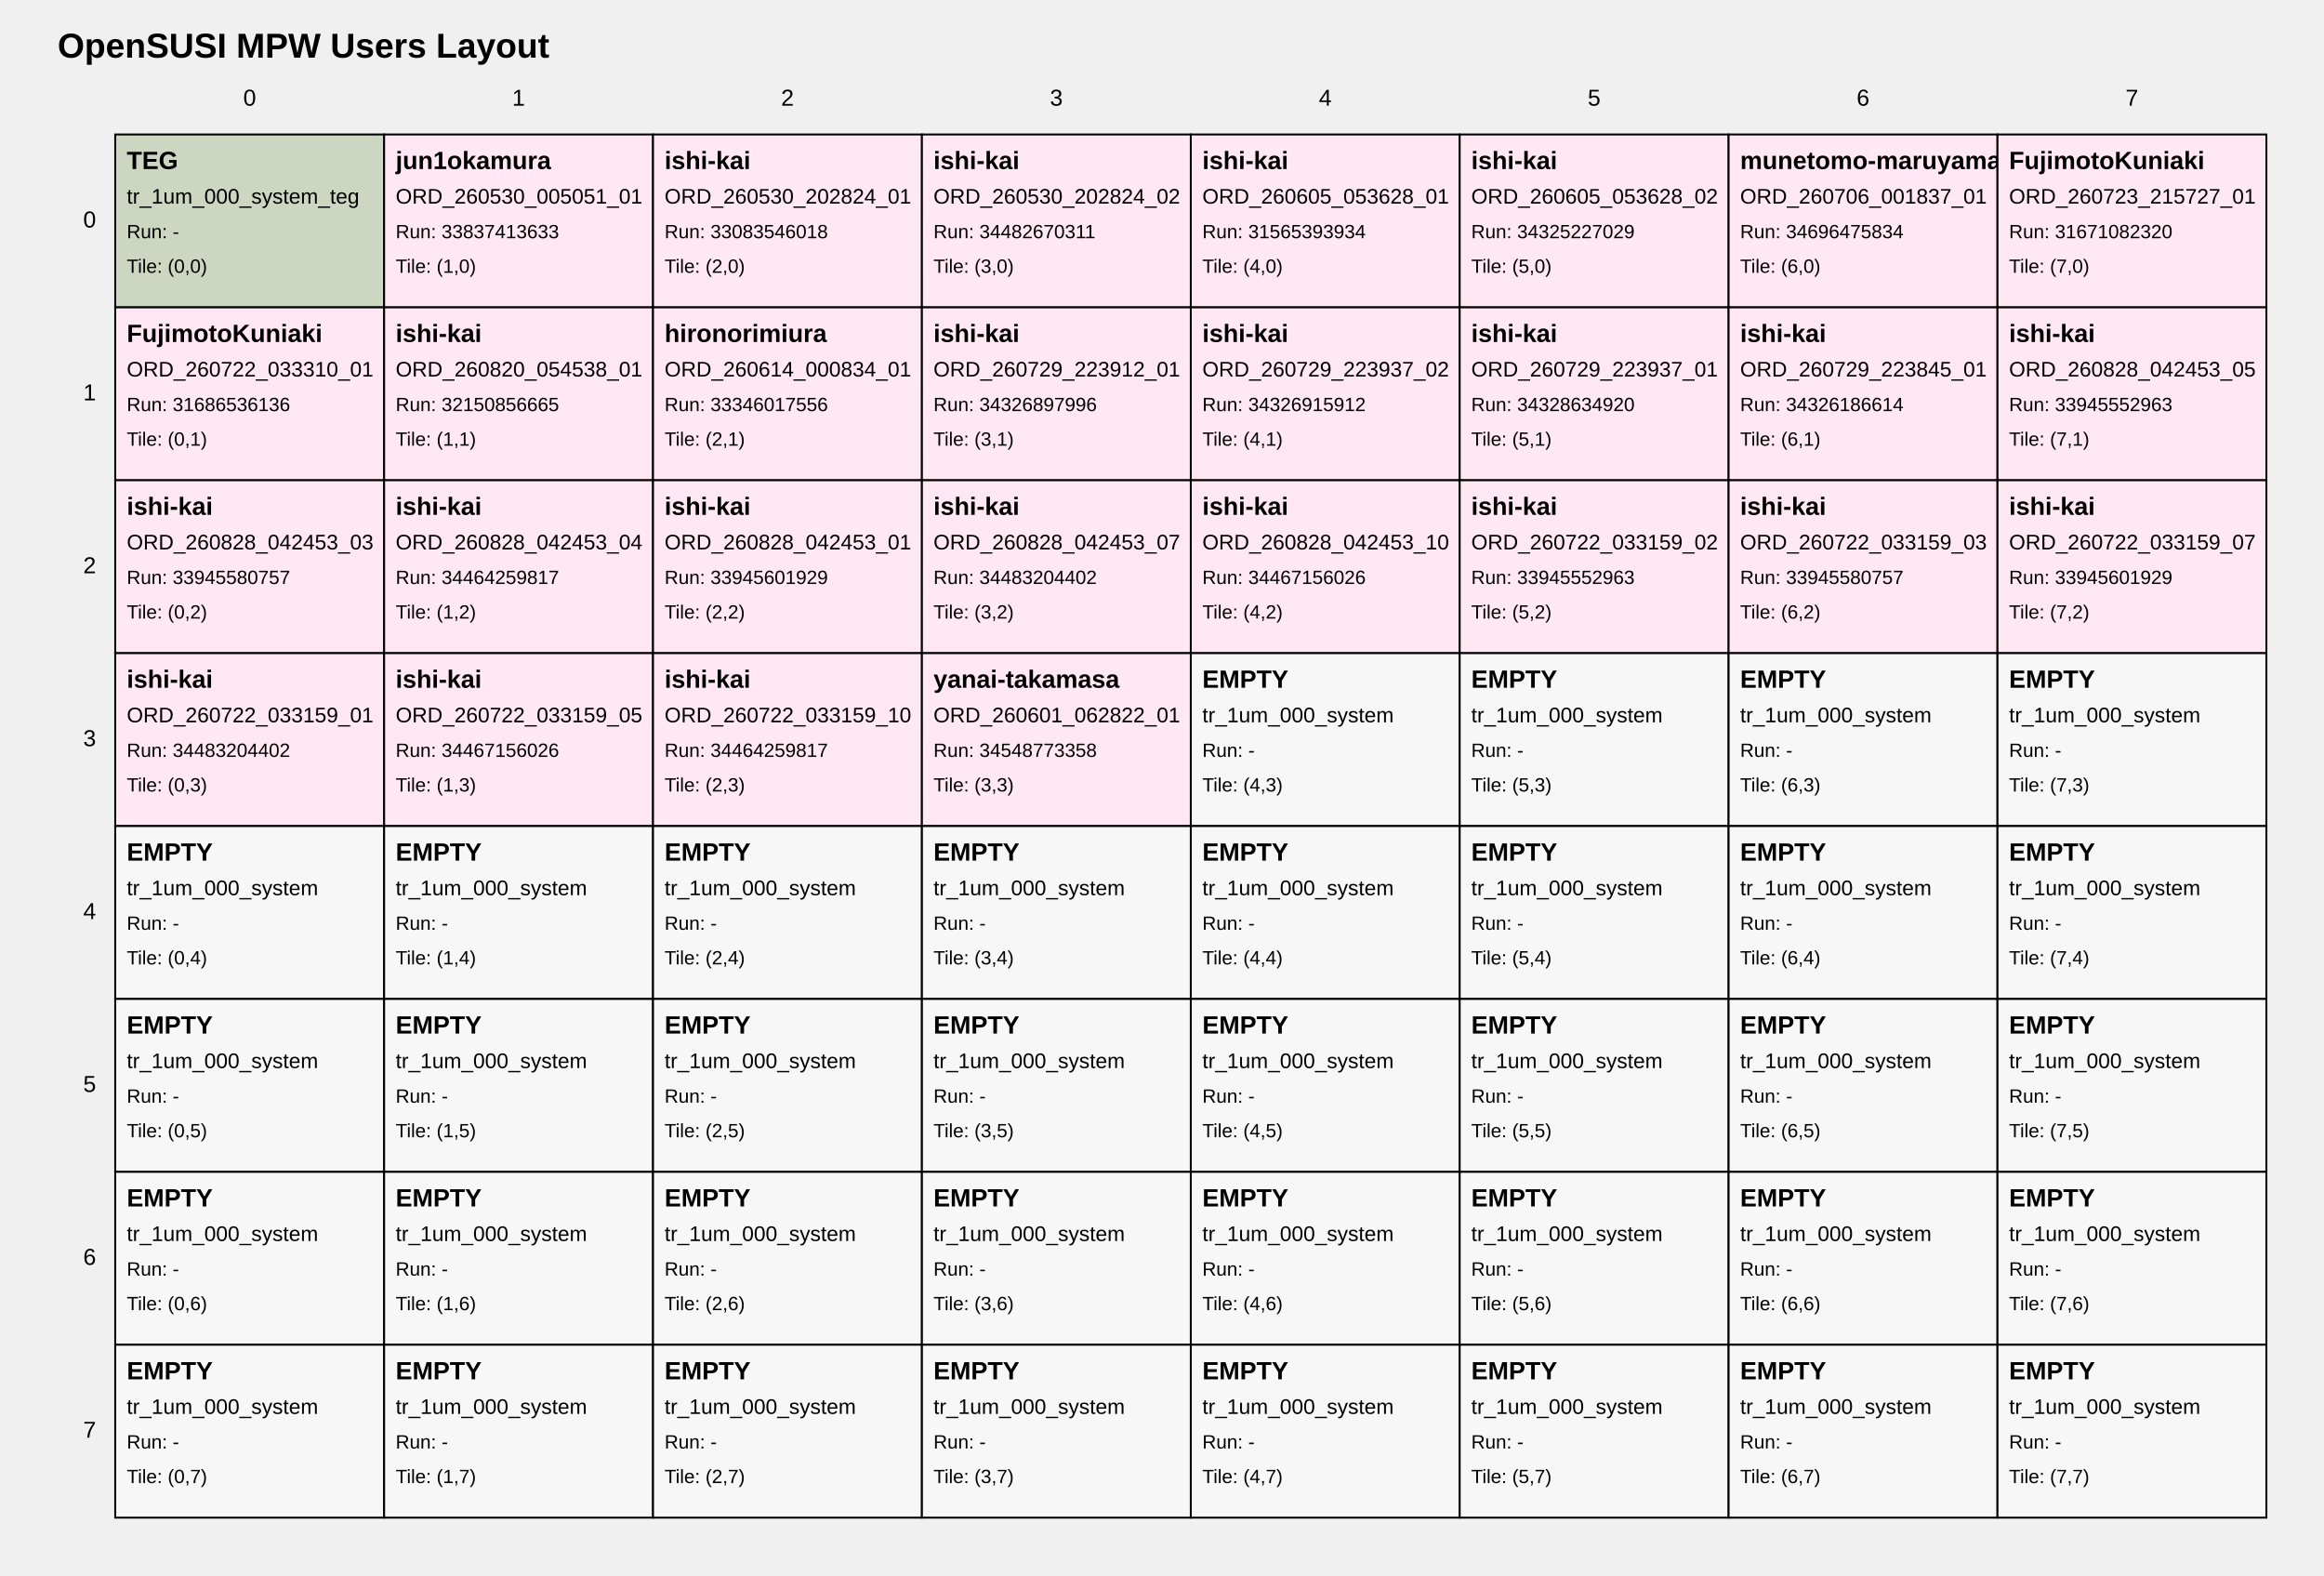
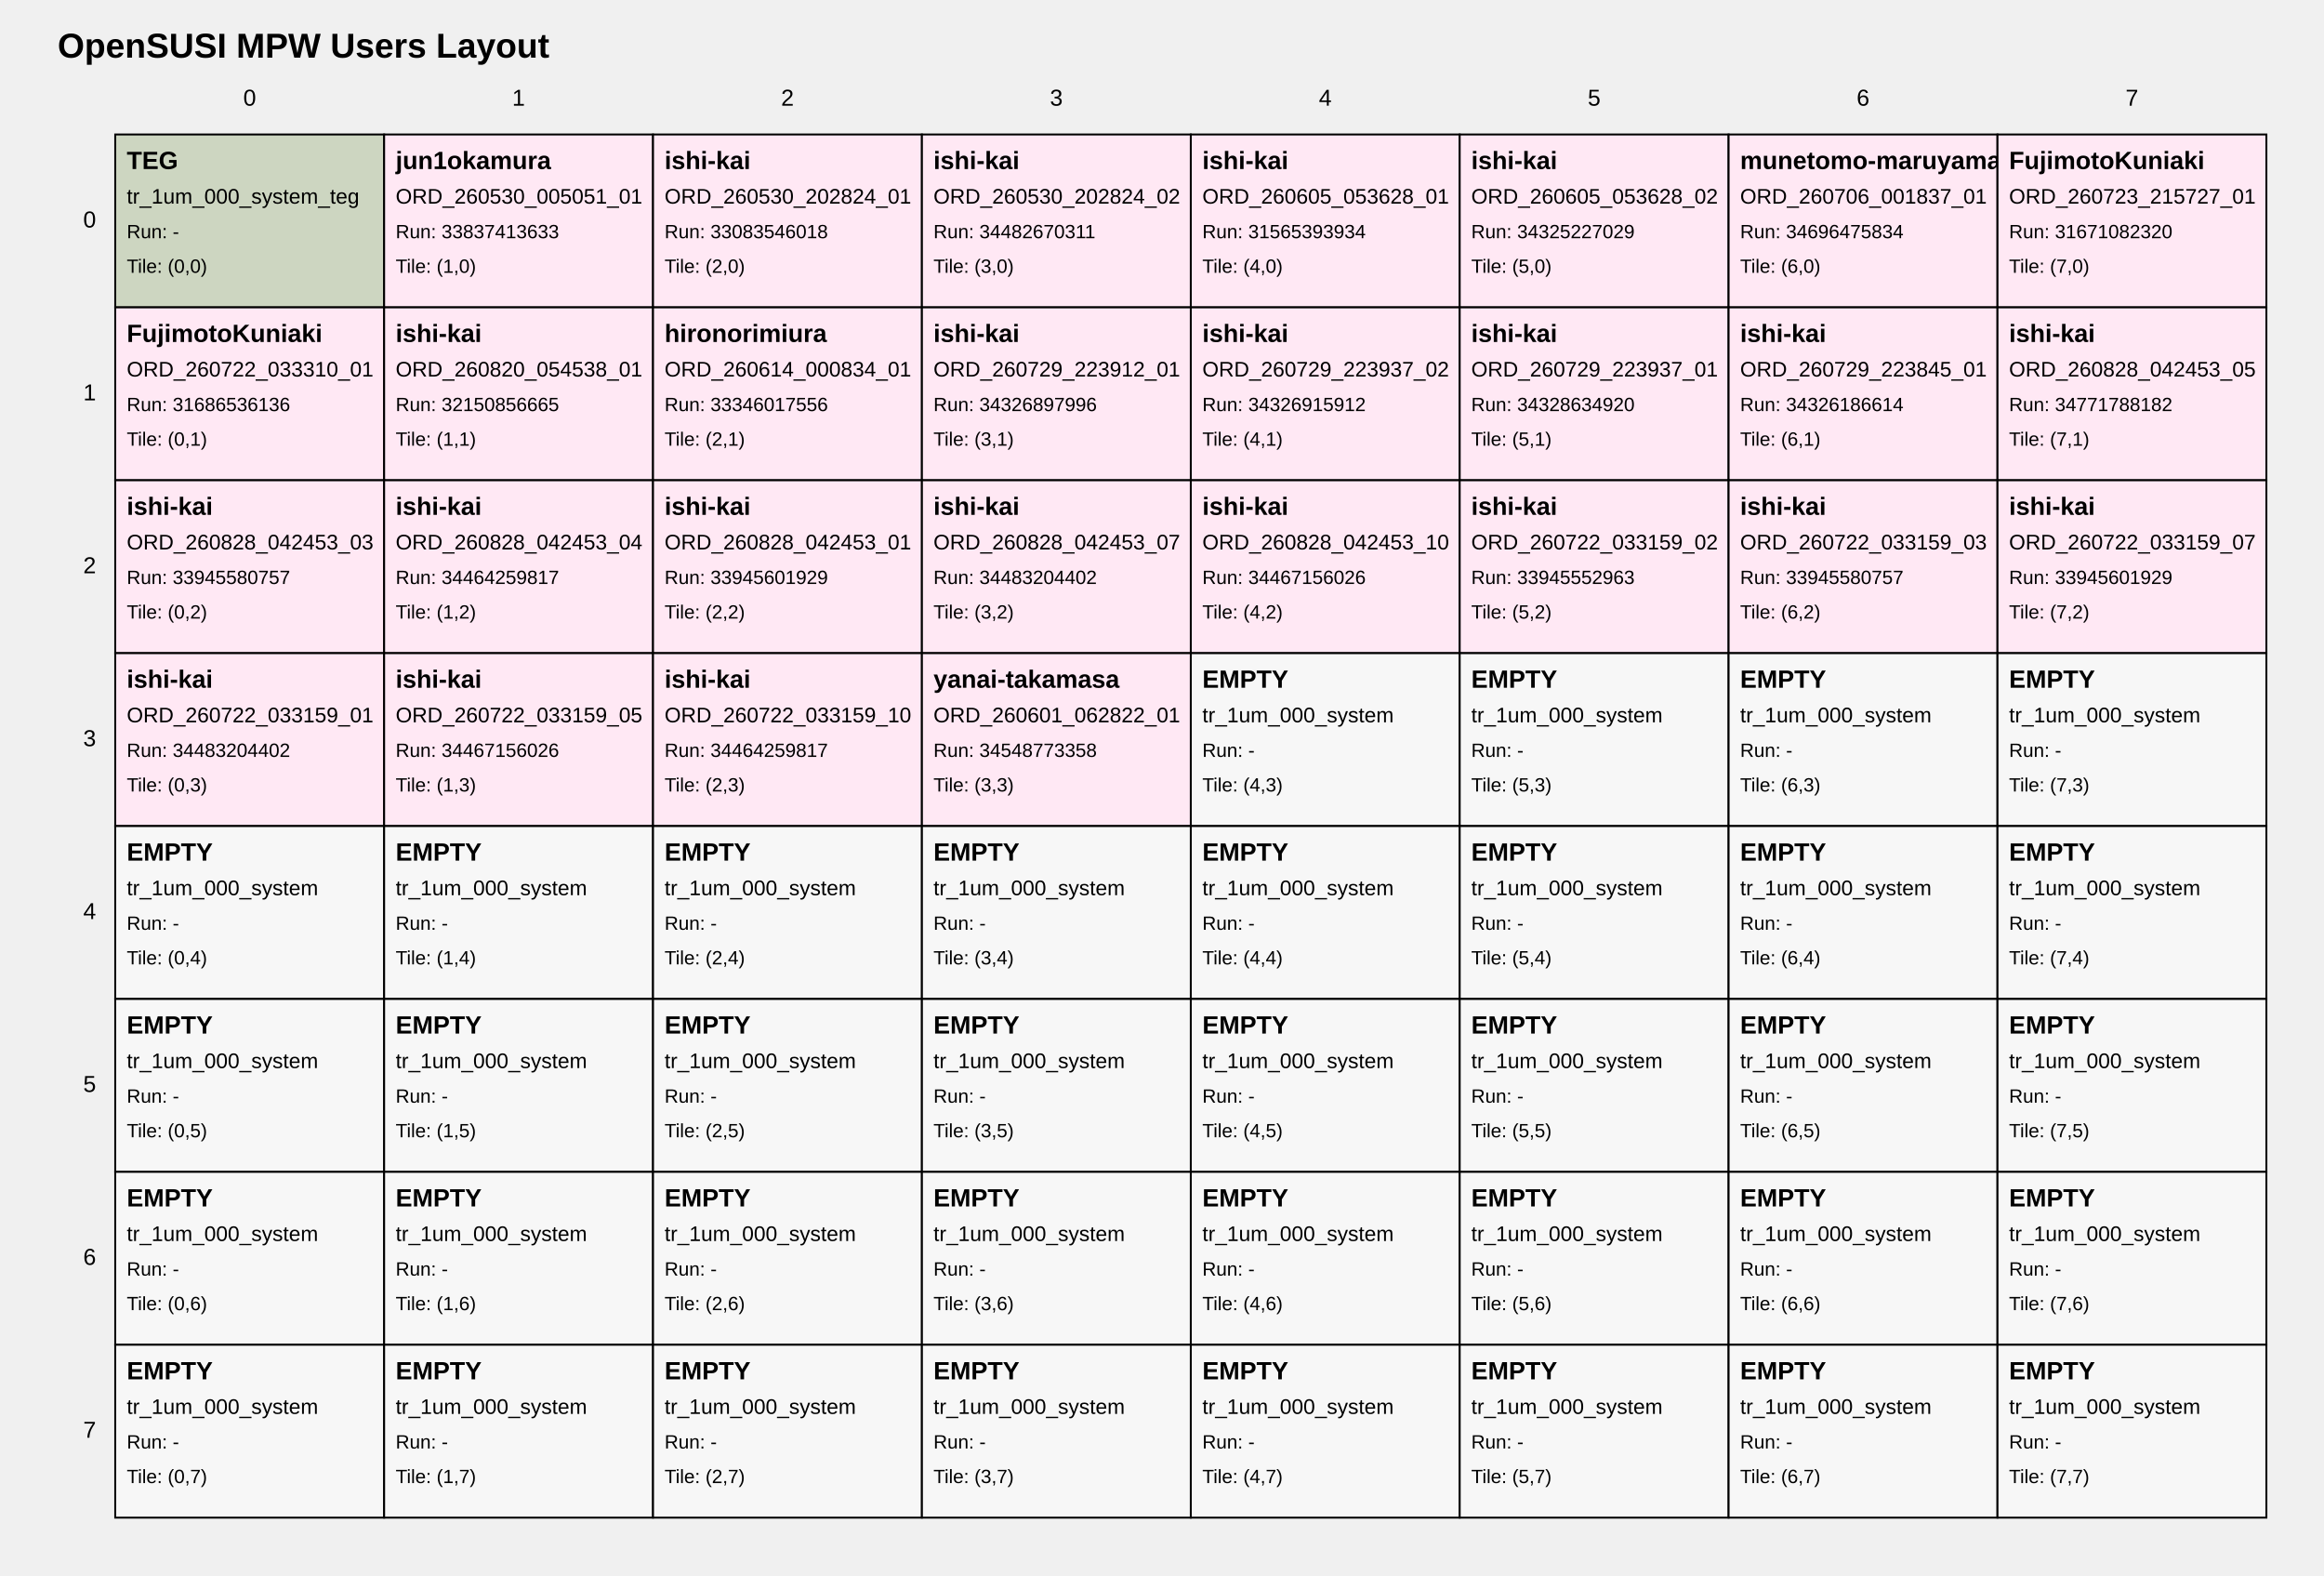
<svg xmlns="http://www.w3.org/2000/svg" width="1210" height="820" viewBox="0 0 1210 820">
  <style>
text { font-family: Arial, sans-serif; fill: black; }
.tile { fill: white; stroke: black; stroke-width: 1; }
.tile-teg { fill: #cdd6c1; }
.tile-user { fill: #ffe8f4; }
.tile-fill { fill: #f7f7f7; }
.grid-label { font-size: 12px; }
.title { font-size: 18px; font-weight: bold; }
.tile-title { font-size: 13px; font-weight: bold; }
.tile-sub { font-size: 11px; }
.tile-run { font-size: 10px; }
</style>
  <text class="title" x="30" y="30">OpenSUSI MPW Users Layout</text>
  <text class="grid-label" x="130.0" y="55" text-anchor="middle">0</text>
  <text class="grid-label" x="270.0" y="55" text-anchor="middle">1</text>
  <text class="grid-label" x="410.0" y="55" text-anchor="middle">2</text>
  <text class="grid-label" x="550.0" y="55" text-anchor="middle">3</text>
  <text class="grid-label" x="690.0" y="55" text-anchor="middle">4</text>
  <text class="grid-label" x="830.0" y="55" text-anchor="middle">5</text>
  <text class="grid-label" x="970.0" y="55" text-anchor="middle">6</text>
  <text class="grid-label" x="1110.0" y="55" text-anchor="middle">7</text>
  <text class="grid-label" x="50" y="115.0" text-anchor="end" dominant-baseline="middle">0</text>
  <text class="grid-label" x="50" y="205.0" text-anchor="end" dominant-baseline="middle">1</text>
  <text class="grid-label" x="50" y="295.0" text-anchor="end" dominant-baseline="middle">2</text>
  <text class="grid-label" x="50" y="385.0" text-anchor="end" dominant-baseline="middle">3</text>
  <text class="grid-label" x="50" y="475.0" text-anchor="end" dominant-baseline="middle">4</text>
  <text class="grid-label" x="50" y="565.0" text-anchor="end" dominant-baseline="middle">5</text>
  <text class="grid-label" x="50" y="655.0" text-anchor="end" dominant-baseline="middle">6</text>
  <text class="grid-label" x="50" y="745.0" text-anchor="end" dominant-baseline="middle">7</text>
  <a href="https://github.com/OpenSUSI/OpenSUSI_MPW_TR2026/blob/main/users/000_system" target="_blank">
    <rect class="tile tile-teg" x="60" y="70" width="140" height="90" />
    <text class="tile-title" x="66" y="88">TEG</text>
    <text class="tile-sub" x="66" y="106">tr_1um_000_system_teg</text>
    <text class="tile-run" x="66" y="124">Run: -</text>
    <text class="tile-run" x="66" y="142">Tile: (0,0)</text>
  </a>
  <a href="https://github.com/OpenSUSI/OpenSUSI_MPW_TR2026/blob/main/users/jun1okamura/ORD-260530-005051-01" target="_blank">
    <rect class="tile tile-user" x="200" y="70" width="140" height="90" />
    <text class="tile-title" x="206" y="88">jun1okamura</text>
    <text class="tile-sub" x="206" y="106">ORD_260530_005051_01</text>
    <text class="tile-run" x="206" y="124">Run: 33837413633</text>
    <text class="tile-run" x="206" y="142">Tile: (1,0)</text>
  </a>
  <a href="https://github.com/OpenSUSI/OpenSUSI_MPW_TR2026/blob/main/users/ishi-kai/ORD-260530-202824-01" target="_blank">
    <rect class="tile tile-user" x="340" y="70" width="140" height="90" />
    <text class="tile-title" x="346" y="88">ishi-kai</text>
    <text class="tile-sub" x="346" y="106">ORD_260530_202824_01</text>
    <text class="tile-run" x="346" y="124">Run: 33083546018</text>
    <text class="tile-run" x="346" y="142">Tile: (2,0)</text>
  </a>
  <a href="https://github.com/OpenSUSI/OpenSUSI_MPW_TR2026/blob/main/users/ishi-kai/ORD-260530-202824-02" target="_blank">
    <rect class="tile tile-user" x="480" y="70" width="140" height="90" />
    <text class="tile-title" x="486" y="88">ishi-kai</text>
    <text class="tile-sub" x="486" y="106">ORD_260530_202824_02</text>
    <text class="tile-run" x="486" y="124">Run: 34482670311</text>
    <text class="tile-run" x="486" y="142">Tile: (3,0)</text>
  </a>
  <a href="https://github.com/OpenSUSI/OpenSUSI_MPW_TR2026/blob/main/users/ishi-kai/ORD-260605-053628-01" target="_blank">
    <rect class="tile tile-user" x="620" y="70" width="140" height="90" />
    <text class="tile-title" x="626" y="88">ishi-kai</text>
    <text class="tile-sub" x="626" y="106">ORD_260605_053628_01</text>
    <text class="tile-run" x="626" y="124">Run: 31565393934</text>
    <text class="tile-run" x="626" y="142">Tile: (4,0)</text>
  </a>
  <a href="https://github.com/OpenSUSI/OpenSUSI_MPW_TR2026/blob/main/users/ishi-kai/ORD-260605-053628-02" target="_blank">
    <rect class="tile tile-user" x="760" y="70" width="140" height="90" />
    <text class="tile-title" x="766" y="88">ishi-kai</text>
    <text class="tile-sub" x="766" y="106">ORD_260605_053628_02</text>
    <text class="tile-run" x="766" y="124">Run: 34325227029</text>
    <text class="tile-run" x="766" y="142">Tile: (5,0)</text>
  </a>
  <a href="https://github.com/OpenSUSI/OpenSUSI_MPW_TR2026/blob/main/users/munetomo-maruyama/ORD-260706-001837-01" target="_blank">
    <rect class="tile tile-user" x="900" y="70" width="140" height="90" />
    <text class="tile-title" x="906" y="88">munetomo-maruyama</text>
    <text class="tile-sub" x="906" y="106">ORD_260706_001837_01</text>
    <text class="tile-run" x="906" y="124">Run: 34696475834</text>
    <text class="tile-run" x="906" y="142">Tile: (6,0)</text>
  </a>
  <a href="https://github.com/OpenSUSI/OpenSUSI_MPW_TR2026/blob/main/users/FujimotoKuniaki/ORD-260723-215727-01" target="_blank">
    <rect class="tile tile-user" x="1040" y="70" width="140" height="90" />
    <text class="tile-title" x="1046" y="88">FujimotoKuniaki</text>
    <text class="tile-sub" x="1046" y="106">ORD_260723_215727_01</text>
    <text class="tile-run" x="1046" y="124">Run: 31671082320</text>
    <text class="tile-run" x="1046" y="142">Tile: (7,0)</text>
  </a>
  <a href="https://github.com/OpenSUSI/OpenSUSI_MPW_TR2026/blob/main/users/FujimotoKuniaki/ORD-260722-033310-01" target="_blank">
    <rect class="tile tile-user" x="60" y="160" width="140" height="90" />
    <text class="tile-title" x="66" y="178">FujimotoKuniaki</text>
    <text class="tile-sub" x="66" y="196">ORD_260722_033310_01</text>
    <text class="tile-run" x="66" y="214">Run: 31686536136</text>
    <text class="tile-run" x="66" y="232">Tile: (0,1)</text>
  </a>
  <a href="https://github.com/OpenSUSI/OpenSUSI_MPW_TR2026/blob/main/users/ishi-kai/ORD-260820-054538-01" target="_blank">
    <rect class="tile tile-user" x="200" y="160" width="140" height="90" />
    <text class="tile-title" x="206" y="178">ishi-kai</text>
    <text class="tile-sub" x="206" y="196">ORD_260820_054538_01</text>
    <text class="tile-run" x="206" y="214">Run: 32150856665</text>
    <text class="tile-run" x="206" y="232">Tile: (1,1)</text>
  </a>
  <a href="https://github.com/OpenSUSI/OpenSUSI_MPW_TR2026/blob/main/users/hironorimiura/ORD-260614-000834-01" target="_blank">
    <rect class="tile tile-user" x="340" y="160" width="140" height="90" />
    <text class="tile-title" x="346" y="178">hironorimiura</text>
    <text class="tile-sub" x="346" y="196">ORD_260614_000834_01</text>
    <text class="tile-run" x="346" y="214">Run: 33346017556</text>
    <text class="tile-run" x="346" y="232">Tile: (2,1)</text>
  </a>
  <a href="https://github.com/OpenSUSI/OpenSUSI_MPW_TR2026/blob/main/users/ishi-kai/ORD-260729-223912-01" target="_blank">
    <rect class="tile tile-user" x="480" y="160" width="140" height="90" />
    <text class="tile-title" x="486" y="178">ishi-kai</text>
    <text class="tile-sub" x="486" y="196">ORD_260729_223912_01</text>
    <text class="tile-run" x="486" y="214">Run: 34326897996</text>
    <text class="tile-run" x="486" y="232">Tile: (3,1)</text>
  </a>
  <a href="https://github.com/OpenSUSI/OpenSUSI_MPW_TR2026/blob/main/users/ishi-kai/ORD-260729-223937-02" target="_blank">
    <rect class="tile tile-user" x="620" y="160" width="140" height="90" />
    <text class="tile-title" x="626" y="178">ishi-kai</text>
    <text class="tile-sub" x="626" y="196">ORD_260729_223937_02</text>
    <text class="tile-run" x="626" y="214">Run: 34326915912</text>
    <text class="tile-run" x="626" y="232">Tile: (4,1)</text>
  </a>
  <a href="https://github.com/OpenSUSI/OpenSUSI_MPW_TR2026/blob/main/users/ishi-kai/ORD-260729-223937-01" target="_blank">
    <rect class="tile tile-user" x="760" y="160" width="140" height="90" />
    <text class="tile-title" x="766" y="178">ishi-kai</text>
    <text class="tile-sub" x="766" y="196">ORD_260729_223937_01</text>
    <text class="tile-run" x="766" y="214">Run: 34328634920</text>
    <text class="tile-run" x="766" y="232">Tile: (5,1)</text>
  </a>
  <a href="https://github.com/OpenSUSI/OpenSUSI_MPW_TR2026/blob/main/users/ishi-kai/ORD-260729-223845-01" target="_blank">
    <rect class="tile tile-user" x="900" y="160" width="140" height="90" />
    <text class="tile-title" x="906" y="178">ishi-kai</text>
    <text class="tile-sub" x="906" y="196">ORD_260729_223845_01</text>
    <text class="tile-run" x="906" y="214">Run: 34326186614</text>
    <text class="tile-run" x="906" y="232">Tile: (6,1)</text>
  </a>
  <a href="https://github.com/OpenSUSI/OpenSUSI_MPW_TR2026/blob/main/users/ishi-kai/ORD-260828-042453-05" target="_blank">
    <rect class="tile tile-user" x="1040" y="160" width="140" height="90" />
    <text class="tile-title" x="1046" y="178">ishi-kai</text>
    <text class="tile-sub" x="1046" y="196">ORD_260828_042453_05</text>
-     <text class="tile-run" x="1046" y="214">Run: 33945552963</text>
+     <text class="tile-run" x="1046" y="214">Run: 34771788182</text>
    <text class="tile-run" x="1046" y="232">Tile: (7,1)</text>
  </a>
  <a href="https://github.com/OpenSUSI/OpenSUSI_MPW_TR2026/blob/main/users/ishi-kai/ORD-260828-042453-03" target="_blank">
    <rect class="tile tile-user" x="60" y="250" width="140" height="90" />
    <text class="tile-title" x="66" y="268">ishi-kai</text>
    <text class="tile-sub" x="66" y="286">ORD_260828_042453_03</text>
    <text class="tile-run" x="66" y="304">Run: 33945580757</text>
    <text class="tile-run" x="66" y="322">Tile: (0,2)</text>
  </a>
  <a href="https://github.com/OpenSUSI/OpenSUSI_MPW_TR2026/blob/main/users/ishi-kai/ORD-260828-042453-04" target="_blank">
    <rect class="tile tile-user" x="200" y="250" width="140" height="90" />
    <text class="tile-title" x="206" y="268">ishi-kai</text>
    <text class="tile-sub" x="206" y="286">ORD_260828_042453_04</text>
    <text class="tile-run" x="206" y="304">Run: 34464259817</text>
    <text class="tile-run" x="206" y="322">Tile: (1,2)</text>
  </a>
  <a href="https://github.com/OpenSUSI/OpenSUSI_MPW_TR2026/blob/main/users/ishi-kai/ORD-260828-042453-01" target="_blank">
    <rect class="tile tile-user" x="340" y="250" width="140" height="90" />
    <text class="tile-title" x="346" y="268">ishi-kai</text>
    <text class="tile-sub" x="346" y="286">ORD_260828_042453_01</text>
    <text class="tile-run" x="346" y="304">Run: 33945601929</text>
    <text class="tile-run" x="346" y="322">Tile: (2,2)</text>
  </a>
  <a href="https://github.com/OpenSUSI/OpenSUSI_MPW_TR2026/blob/main/users/ishi-kai/ORD-260828-042453-07" target="_blank">
    <rect class="tile tile-user" x="480" y="250" width="140" height="90" />
    <text class="tile-title" x="486" y="268">ishi-kai</text>
    <text class="tile-sub" x="486" y="286">ORD_260828_042453_07</text>
    <text class="tile-run" x="486" y="304">Run: 34483204402</text>
    <text class="tile-run" x="486" y="322">Tile: (3,2)</text>
  </a>
  <a href="https://github.com/OpenSUSI/OpenSUSI_MPW_TR2026/blob/main/users/ishi-kai/ORD-260828-042453-10" target="_blank">
    <rect class="tile tile-user" x="620" y="250" width="140" height="90" />
    <text class="tile-title" x="626" y="268">ishi-kai</text>
    <text class="tile-sub" x="626" y="286">ORD_260828_042453_10</text>
    <text class="tile-run" x="626" y="304">Run: 34467156026</text>
    <text class="tile-run" x="626" y="322">Tile: (4,2)</text>
  </a>
  <a href="https://github.com/OpenSUSI/OpenSUSI_MPW_TR2026/blob/main/users/ishi-kai/ORD-260722-033159-02" target="_blank">
    <rect class="tile tile-user" x="760" y="250" width="140" height="90" />
    <text class="tile-title" x="766" y="268">ishi-kai</text>
    <text class="tile-sub" x="766" y="286">ORD_260722_033159_02</text>
    <text class="tile-run" x="766" y="304">Run: 33945552963</text>
    <text class="tile-run" x="766" y="322">Tile: (5,2)</text>
  </a>
  <a href="https://github.com/OpenSUSI/OpenSUSI_MPW_TR2026/blob/main/users/ishi-kai/ORD-260722-033159-03" target="_blank">
    <rect class="tile tile-user" x="900" y="250" width="140" height="90" />
    <text class="tile-title" x="906" y="268">ishi-kai</text>
    <text class="tile-sub" x="906" y="286">ORD_260722_033159_03</text>
    <text class="tile-run" x="906" y="304">Run: 33945580757</text>
    <text class="tile-run" x="906" y="322">Tile: (6,2)</text>
  </a>
  <a href="https://github.com/OpenSUSI/OpenSUSI_MPW_TR2026/blob/main/users/ishi-kai/ORD-260722-033159-07" target="_blank">
    <rect class="tile tile-user" x="1040" y="250" width="140" height="90" />
    <text class="tile-title" x="1046" y="268">ishi-kai</text>
    <text class="tile-sub" x="1046" y="286">ORD_260722_033159_07</text>
    <text class="tile-run" x="1046" y="304">Run: 33945601929</text>
    <text class="tile-run" x="1046" y="322">Tile: (7,2)</text>
  </a>
  <a href="https://github.com/OpenSUSI/OpenSUSI_MPW_TR2026/blob/main/users/ishi-kai/ORD-260722-033159-01" target="_blank">
    <rect class="tile tile-user" x="60" y="340" width="140" height="90" />
    <text class="tile-title" x="66" y="358">ishi-kai</text>
    <text class="tile-sub" x="66" y="376">ORD_260722_033159_01</text>
    <text class="tile-run" x="66" y="394">Run: 34483204402</text>
    <text class="tile-run" x="66" y="412">Tile: (0,3)</text>
  </a>
  <a href="https://github.com/OpenSUSI/OpenSUSI_MPW_TR2026/blob/main/users/ishi-kai/ORD-260722-033159-05" target="_blank">
    <rect class="tile tile-user" x="200" y="340" width="140" height="90" />
    <text class="tile-title" x="206" y="358">ishi-kai</text>
    <text class="tile-sub" x="206" y="376">ORD_260722_033159_05</text>
    <text class="tile-run" x="206" y="394">Run: 34467156026</text>
    <text class="tile-run" x="206" y="412">Tile: (1,3)</text>
  </a>
  <a href="https://github.com/OpenSUSI/OpenSUSI_MPW_TR2026/blob/main/users/ishi-kai/ORD-260722-033159-10" target="_blank">
    <rect class="tile tile-user" x="340" y="340" width="140" height="90" />
    <text class="tile-title" x="346" y="358">ishi-kai</text>
    <text class="tile-sub" x="346" y="376">ORD_260722_033159_10</text>
    <text class="tile-run" x="346" y="394">Run: 34464259817</text>
    <text class="tile-run" x="346" y="412">Tile: (2,3)</text>
  </a>
  <a href="https://github.com/OpenSUSI/OpenSUSI_MPW_TR2026/blob/main/users/yanai-takamasa/ORD-260601-062822-01" target="_blank">
    <rect class="tile tile-user" x="480" y="340" width="140" height="90" />
    <text class="tile-title" x="486" y="358">yanai-takamasa</text>
    <text class="tile-sub" x="486" y="376">ORD_260601_062822_01</text>
    <text class="tile-run" x="486" y="394">Run: 34548773358</text>
    <text class="tile-run" x="486" y="412">Tile: (3,3)</text>
  </a>
  <a href="https://github.com/OpenSUSI/OpenSUSI_MPW_TR2026/blob/main/users/000_system" target="_blank">
    <rect class="tile tile-fill" x="620" y="340" width="140" height="90" />
    <text class="tile-title" x="626" y="358">EMPTY</text>
    <text class="tile-sub" x="626" y="376">tr_1um_000_system</text>
    <text class="tile-run" x="626" y="394">Run: -</text>
    <text class="tile-run" x="626" y="412">Tile: (4,3)</text>
  </a>
  <a href="https://github.com/OpenSUSI/OpenSUSI_MPW_TR2026/blob/main/users/000_system" target="_blank">
    <rect class="tile tile-fill" x="760" y="340" width="140" height="90" />
    <text class="tile-title" x="766" y="358">EMPTY</text>
    <text class="tile-sub" x="766" y="376">tr_1um_000_system</text>
    <text class="tile-run" x="766" y="394">Run: -</text>
    <text class="tile-run" x="766" y="412">Tile: (5,3)</text>
  </a>
  <a href="https://github.com/OpenSUSI/OpenSUSI_MPW_TR2026/blob/main/users/000_system" target="_blank">
    <rect class="tile tile-fill" x="900" y="340" width="140" height="90" />
    <text class="tile-title" x="906" y="358">EMPTY</text>
    <text class="tile-sub" x="906" y="376">tr_1um_000_system</text>
    <text class="tile-run" x="906" y="394">Run: -</text>
    <text class="tile-run" x="906" y="412">Tile: (6,3)</text>
  </a>
  <a href="https://github.com/OpenSUSI/OpenSUSI_MPW_TR2026/blob/main/users/000_system" target="_blank">
    <rect class="tile tile-fill" x="1040" y="340" width="140" height="90" />
    <text class="tile-title" x="1046" y="358">EMPTY</text>
    <text class="tile-sub" x="1046" y="376">tr_1um_000_system</text>
    <text class="tile-run" x="1046" y="394">Run: -</text>
    <text class="tile-run" x="1046" y="412">Tile: (7,3)</text>
  </a>
  <a href="https://github.com/OpenSUSI/OpenSUSI_MPW_TR2026/blob/main/users/000_system" target="_blank">
    <rect class="tile tile-fill" x="60" y="430" width="140" height="90" />
    <text class="tile-title" x="66" y="448">EMPTY</text>
    <text class="tile-sub" x="66" y="466">tr_1um_000_system</text>
    <text class="tile-run" x="66" y="484">Run: -</text>
    <text class="tile-run" x="66" y="502">Tile: (0,4)</text>
  </a>
  <a href="https://github.com/OpenSUSI/OpenSUSI_MPW_TR2026/blob/main/users/000_system" target="_blank">
    <rect class="tile tile-fill" x="200" y="430" width="140" height="90" />
    <text class="tile-title" x="206" y="448">EMPTY</text>
    <text class="tile-sub" x="206" y="466">tr_1um_000_system</text>
    <text class="tile-run" x="206" y="484">Run: -</text>
    <text class="tile-run" x="206" y="502">Tile: (1,4)</text>
  </a>
  <a href="https://github.com/OpenSUSI/OpenSUSI_MPW_TR2026/blob/main/users/000_system" target="_blank">
    <rect class="tile tile-fill" x="340" y="430" width="140" height="90" />
    <text class="tile-title" x="346" y="448">EMPTY</text>
    <text class="tile-sub" x="346" y="466">tr_1um_000_system</text>
    <text class="tile-run" x="346" y="484">Run: -</text>
    <text class="tile-run" x="346" y="502">Tile: (2,4)</text>
  </a>
  <a href="https://github.com/OpenSUSI/OpenSUSI_MPW_TR2026/blob/main/users/000_system" target="_blank">
    <rect class="tile tile-fill" x="480" y="430" width="140" height="90" />
    <text class="tile-title" x="486" y="448">EMPTY</text>
    <text class="tile-sub" x="486" y="466">tr_1um_000_system</text>
    <text class="tile-run" x="486" y="484">Run: -</text>
    <text class="tile-run" x="486" y="502">Tile: (3,4)</text>
  </a>
  <a href="https://github.com/OpenSUSI/OpenSUSI_MPW_TR2026/blob/main/users/000_system" target="_blank">
    <rect class="tile tile-fill" x="620" y="430" width="140" height="90" />
    <text class="tile-title" x="626" y="448">EMPTY</text>
    <text class="tile-sub" x="626" y="466">tr_1um_000_system</text>
    <text class="tile-run" x="626" y="484">Run: -</text>
    <text class="tile-run" x="626" y="502">Tile: (4,4)</text>
  </a>
  <a href="https://github.com/OpenSUSI/OpenSUSI_MPW_TR2026/blob/main/users/000_system" target="_blank">
    <rect class="tile tile-fill" x="760" y="430" width="140" height="90" />
    <text class="tile-title" x="766" y="448">EMPTY</text>
    <text class="tile-sub" x="766" y="466">tr_1um_000_system</text>
    <text class="tile-run" x="766" y="484">Run: -</text>
    <text class="tile-run" x="766" y="502">Tile: (5,4)</text>
  </a>
  <a href="https://github.com/OpenSUSI/OpenSUSI_MPW_TR2026/blob/main/users/000_system" target="_blank">
    <rect class="tile tile-fill" x="900" y="430" width="140" height="90" />
    <text class="tile-title" x="906" y="448">EMPTY</text>
    <text class="tile-sub" x="906" y="466">tr_1um_000_system</text>
    <text class="tile-run" x="906" y="484">Run: -</text>
    <text class="tile-run" x="906" y="502">Tile: (6,4)</text>
  </a>
  <a href="https://github.com/OpenSUSI/OpenSUSI_MPW_TR2026/blob/main/users/000_system" target="_blank">
    <rect class="tile tile-fill" x="1040" y="430" width="140" height="90" />
    <text class="tile-title" x="1046" y="448">EMPTY</text>
    <text class="tile-sub" x="1046" y="466">tr_1um_000_system</text>
    <text class="tile-run" x="1046" y="484">Run: -</text>
    <text class="tile-run" x="1046" y="502">Tile: (7,4)</text>
  </a>
  <a href="https://github.com/OpenSUSI/OpenSUSI_MPW_TR2026/blob/main/users/000_system" target="_blank">
    <rect class="tile tile-fill" x="60" y="520" width="140" height="90" />
    <text class="tile-title" x="66" y="538">EMPTY</text>
    <text class="tile-sub" x="66" y="556">tr_1um_000_system</text>
    <text class="tile-run" x="66" y="574">Run: -</text>
    <text class="tile-run" x="66" y="592">Tile: (0,5)</text>
  </a>
  <a href="https://github.com/OpenSUSI/OpenSUSI_MPW_TR2026/blob/main/users/000_system" target="_blank">
    <rect class="tile tile-fill" x="200" y="520" width="140" height="90" />
    <text class="tile-title" x="206" y="538">EMPTY</text>
    <text class="tile-sub" x="206" y="556">tr_1um_000_system</text>
    <text class="tile-run" x="206" y="574">Run: -</text>
    <text class="tile-run" x="206" y="592">Tile: (1,5)</text>
  </a>
  <a href="https://github.com/OpenSUSI/OpenSUSI_MPW_TR2026/blob/main/users/000_system" target="_blank">
    <rect class="tile tile-fill" x="340" y="520" width="140" height="90" />
    <text class="tile-title" x="346" y="538">EMPTY</text>
    <text class="tile-sub" x="346" y="556">tr_1um_000_system</text>
    <text class="tile-run" x="346" y="574">Run: -</text>
    <text class="tile-run" x="346" y="592">Tile: (2,5)</text>
  </a>
  <a href="https://github.com/OpenSUSI/OpenSUSI_MPW_TR2026/blob/main/users/000_system" target="_blank">
    <rect class="tile tile-fill" x="480" y="520" width="140" height="90" />
    <text class="tile-title" x="486" y="538">EMPTY</text>
    <text class="tile-sub" x="486" y="556">tr_1um_000_system</text>
    <text class="tile-run" x="486" y="574">Run: -</text>
    <text class="tile-run" x="486" y="592">Tile: (3,5)</text>
  </a>
  <a href="https://github.com/OpenSUSI/OpenSUSI_MPW_TR2026/blob/main/users/000_system" target="_blank">
    <rect class="tile tile-fill" x="620" y="520" width="140" height="90" />
    <text class="tile-title" x="626" y="538">EMPTY</text>
    <text class="tile-sub" x="626" y="556">tr_1um_000_system</text>
    <text class="tile-run" x="626" y="574">Run: -</text>
    <text class="tile-run" x="626" y="592">Tile: (4,5)</text>
  </a>
  <a href="https://github.com/OpenSUSI/OpenSUSI_MPW_TR2026/blob/main/users/000_system" target="_blank">
    <rect class="tile tile-fill" x="760" y="520" width="140" height="90" />
    <text class="tile-title" x="766" y="538">EMPTY</text>
    <text class="tile-sub" x="766" y="556">tr_1um_000_system</text>
    <text class="tile-run" x="766" y="574">Run: -</text>
    <text class="tile-run" x="766" y="592">Tile: (5,5)</text>
  </a>
  <a href="https://github.com/OpenSUSI/OpenSUSI_MPW_TR2026/blob/main/users/000_system" target="_blank">
    <rect class="tile tile-fill" x="900" y="520" width="140" height="90" />
    <text class="tile-title" x="906" y="538">EMPTY</text>
    <text class="tile-sub" x="906" y="556">tr_1um_000_system</text>
    <text class="tile-run" x="906" y="574">Run: -</text>
    <text class="tile-run" x="906" y="592">Tile: (6,5)</text>
  </a>
  <a href="https://github.com/OpenSUSI/OpenSUSI_MPW_TR2026/blob/main/users/000_system" target="_blank">
    <rect class="tile tile-fill" x="1040" y="520" width="140" height="90" />
    <text class="tile-title" x="1046" y="538">EMPTY</text>
    <text class="tile-sub" x="1046" y="556">tr_1um_000_system</text>
    <text class="tile-run" x="1046" y="574">Run: -</text>
    <text class="tile-run" x="1046" y="592">Tile: (7,5)</text>
  </a>
  <a href="https://github.com/OpenSUSI/OpenSUSI_MPW_TR2026/blob/main/users/000_system" target="_blank">
    <rect class="tile tile-fill" x="60" y="610" width="140" height="90" />
    <text class="tile-title" x="66" y="628">EMPTY</text>
    <text class="tile-sub" x="66" y="646">tr_1um_000_system</text>
    <text class="tile-run" x="66" y="664">Run: -</text>
    <text class="tile-run" x="66" y="682">Tile: (0,6)</text>
  </a>
  <a href="https://github.com/OpenSUSI/OpenSUSI_MPW_TR2026/blob/main/users/000_system" target="_blank">
    <rect class="tile tile-fill" x="200" y="610" width="140" height="90" />
    <text class="tile-title" x="206" y="628">EMPTY</text>
    <text class="tile-sub" x="206" y="646">tr_1um_000_system</text>
    <text class="tile-run" x="206" y="664">Run: -</text>
    <text class="tile-run" x="206" y="682">Tile: (1,6)</text>
  </a>
  <a href="https://github.com/OpenSUSI/OpenSUSI_MPW_TR2026/blob/main/users/000_system" target="_blank">
    <rect class="tile tile-fill" x="340" y="610" width="140" height="90" />
    <text class="tile-title" x="346" y="628">EMPTY</text>
    <text class="tile-sub" x="346" y="646">tr_1um_000_system</text>
    <text class="tile-run" x="346" y="664">Run: -</text>
    <text class="tile-run" x="346" y="682">Tile: (2,6)</text>
  </a>
  <a href="https://github.com/OpenSUSI/OpenSUSI_MPW_TR2026/blob/main/users/000_system" target="_blank">
    <rect class="tile tile-fill" x="480" y="610" width="140" height="90" />
    <text class="tile-title" x="486" y="628">EMPTY</text>
    <text class="tile-sub" x="486" y="646">tr_1um_000_system</text>
    <text class="tile-run" x="486" y="664">Run: -</text>
    <text class="tile-run" x="486" y="682">Tile: (3,6)</text>
  </a>
  <a href="https://github.com/OpenSUSI/OpenSUSI_MPW_TR2026/blob/main/users/000_system" target="_blank">
    <rect class="tile tile-fill" x="620" y="610" width="140" height="90" />
    <text class="tile-title" x="626" y="628">EMPTY</text>
    <text class="tile-sub" x="626" y="646">tr_1um_000_system</text>
    <text class="tile-run" x="626" y="664">Run: -</text>
    <text class="tile-run" x="626" y="682">Tile: (4,6)</text>
  </a>
  <a href="https://github.com/OpenSUSI/OpenSUSI_MPW_TR2026/blob/main/users/000_system" target="_blank">
    <rect class="tile tile-fill" x="760" y="610" width="140" height="90" />
    <text class="tile-title" x="766" y="628">EMPTY</text>
    <text class="tile-sub" x="766" y="646">tr_1um_000_system</text>
    <text class="tile-run" x="766" y="664">Run: -</text>
    <text class="tile-run" x="766" y="682">Tile: (5,6)</text>
  </a>
  <a href="https://github.com/OpenSUSI/OpenSUSI_MPW_TR2026/blob/main/users/000_system" target="_blank">
    <rect class="tile tile-fill" x="900" y="610" width="140" height="90" />
    <text class="tile-title" x="906" y="628">EMPTY</text>
    <text class="tile-sub" x="906" y="646">tr_1um_000_system</text>
    <text class="tile-run" x="906" y="664">Run: -</text>
    <text class="tile-run" x="906" y="682">Tile: (6,6)</text>
  </a>
  <a href="https://github.com/OpenSUSI/OpenSUSI_MPW_TR2026/blob/main/users/000_system" target="_blank">
    <rect class="tile tile-fill" x="1040" y="610" width="140" height="90" />
    <text class="tile-title" x="1046" y="628">EMPTY</text>
    <text class="tile-sub" x="1046" y="646">tr_1um_000_system</text>
    <text class="tile-run" x="1046" y="664">Run: -</text>
    <text class="tile-run" x="1046" y="682">Tile: (7,6)</text>
  </a>
  <a href="https://github.com/OpenSUSI/OpenSUSI_MPW_TR2026/blob/main/users/000_system" target="_blank">
    <rect class="tile tile-fill" x="60" y="700" width="140" height="90" />
    <text class="tile-title" x="66" y="718">EMPTY</text>
    <text class="tile-sub" x="66" y="736">tr_1um_000_system</text>
    <text class="tile-run" x="66" y="754">Run: -</text>
    <text class="tile-run" x="66" y="772">Tile: (0,7)</text>
  </a>
  <a href="https://github.com/OpenSUSI/OpenSUSI_MPW_TR2026/blob/main/users/000_system" target="_blank">
    <rect class="tile tile-fill" x="200" y="700" width="140" height="90" />
    <text class="tile-title" x="206" y="718">EMPTY</text>
    <text class="tile-sub" x="206" y="736">tr_1um_000_system</text>
    <text class="tile-run" x="206" y="754">Run: -</text>
    <text class="tile-run" x="206" y="772">Tile: (1,7)</text>
  </a>
  <a href="https://github.com/OpenSUSI/OpenSUSI_MPW_TR2026/blob/main/users/000_system" target="_blank">
    <rect class="tile tile-fill" x="340" y="700" width="140" height="90" />
    <text class="tile-title" x="346" y="718">EMPTY</text>
    <text class="tile-sub" x="346" y="736">tr_1um_000_system</text>
    <text class="tile-run" x="346" y="754">Run: -</text>
    <text class="tile-run" x="346" y="772">Tile: (2,7)</text>
  </a>
  <a href="https://github.com/OpenSUSI/OpenSUSI_MPW_TR2026/blob/main/users/000_system" target="_blank">
    <rect class="tile tile-fill" x="480" y="700" width="140" height="90" />
    <text class="tile-title" x="486" y="718">EMPTY</text>
    <text class="tile-sub" x="486" y="736">tr_1um_000_system</text>
    <text class="tile-run" x="486" y="754">Run: -</text>
    <text class="tile-run" x="486" y="772">Tile: (3,7)</text>
  </a>
  <a href="https://github.com/OpenSUSI/OpenSUSI_MPW_TR2026/blob/main/users/000_system" target="_blank">
    <rect class="tile tile-fill" x="620" y="700" width="140" height="90" />
    <text class="tile-title" x="626" y="718">EMPTY</text>
    <text class="tile-sub" x="626" y="736">tr_1um_000_system</text>
    <text class="tile-run" x="626" y="754">Run: -</text>
    <text class="tile-run" x="626" y="772">Tile: (4,7)</text>
  </a>
  <a href="https://github.com/OpenSUSI/OpenSUSI_MPW_TR2026/blob/main/users/000_system" target="_blank">
    <rect class="tile tile-fill" x="760" y="700" width="140" height="90" />
    <text class="tile-title" x="766" y="718">EMPTY</text>
    <text class="tile-sub" x="766" y="736">tr_1um_000_system</text>
    <text class="tile-run" x="766" y="754">Run: -</text>
    <text class="tile-run" x="766" y="772">Tile: (5,7)</text>
  </a>
  <a href="https://github.com/OpenSUSI/OpenSUSI_MPW_TR2026/blob/main/users/000_system" target="_blank">
    <rect class="tile tile-fill" x="900" y="700" width="140" height="90" />
    <text class="tile-title" x="906" y="718">EMPTY</text>
    <text class="tile-sub" x="906" y="736">tr_1um_000_system</text>
    <text class="tile-run" x="906" y="754">Run: -</text>
    <text class="tile-run" x="906" y="772">Tile: (6,7)</text>
  </a>
  <a href="https://github.com/OpenSUSI/OpenSUSI_MPW_TR2026/blob/main/users/000_system" target="_blank">
    <rect class="tile tile-fill" x="1040" y="700" width="140" height="90" />
    <text class="tile-title" x="1046" y="718">EMPTY</text>
    <text class="tile-sub" x="1046" y="736">tr_1um_000_system</text>
    <text class="tile-run" x="1046" y="754">Run: -</text>
    <text class="tile-run" x="1046" y="772">Tile: (7,7)</text>
  </a>
</svg>
